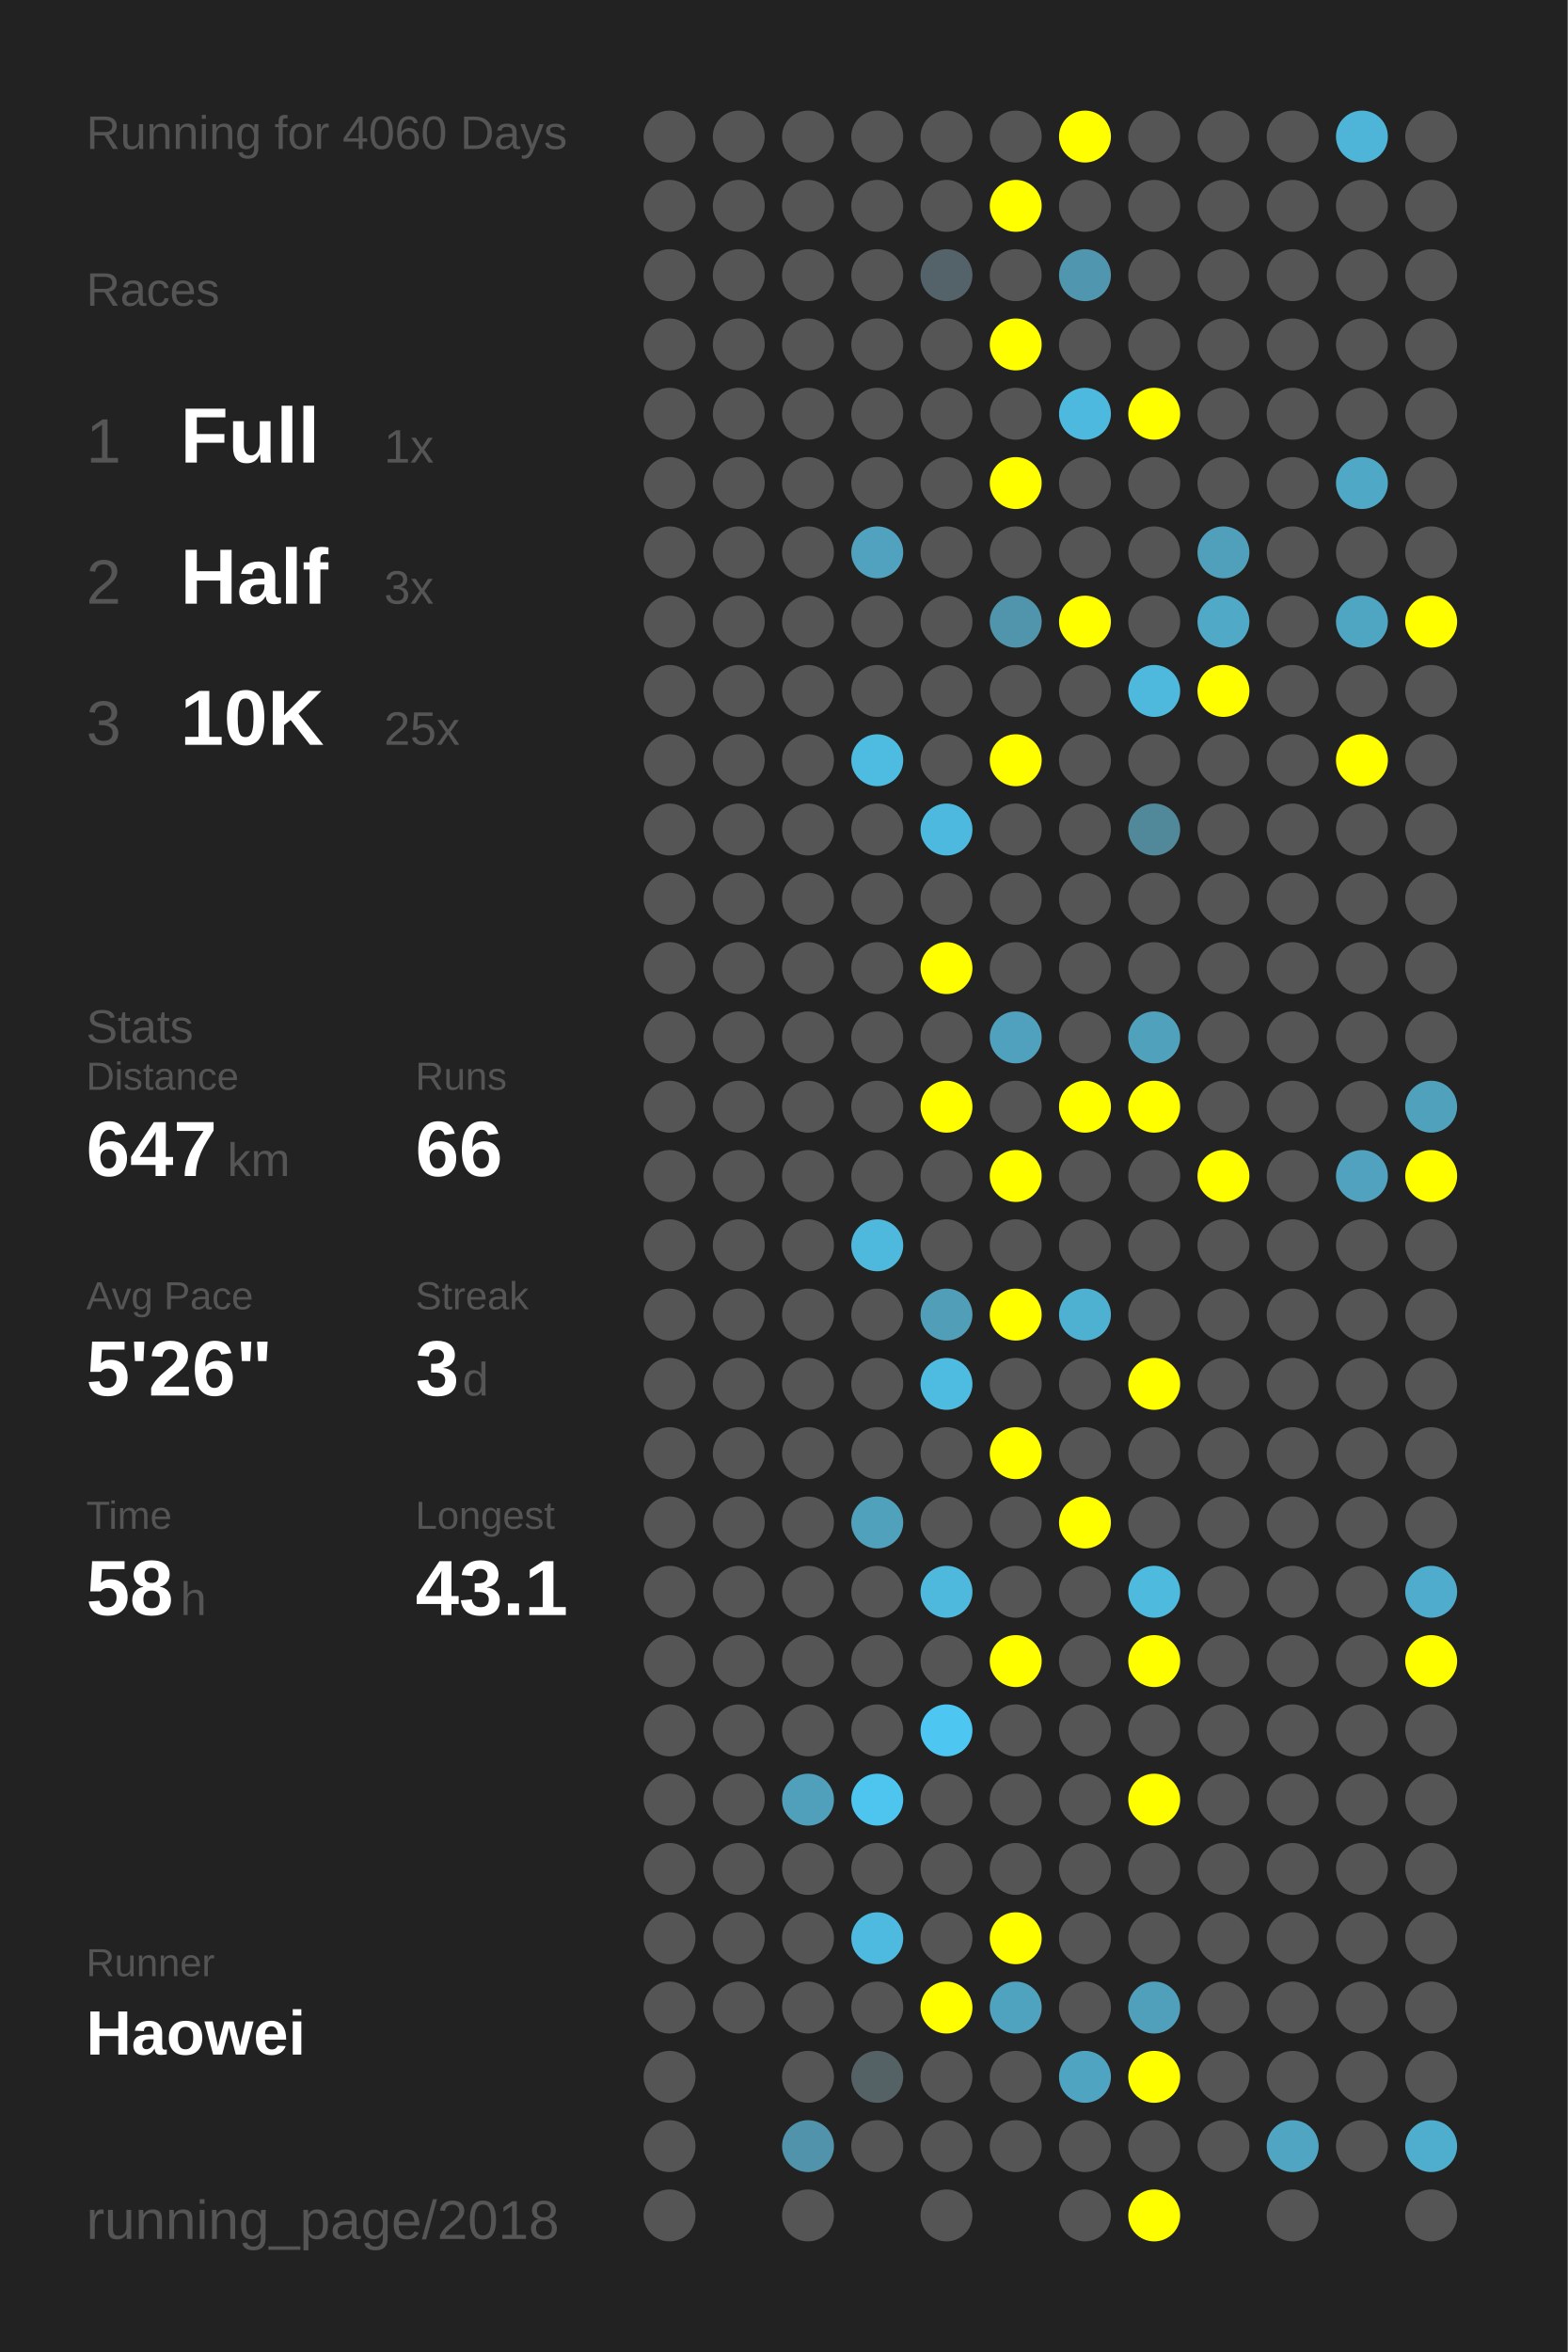
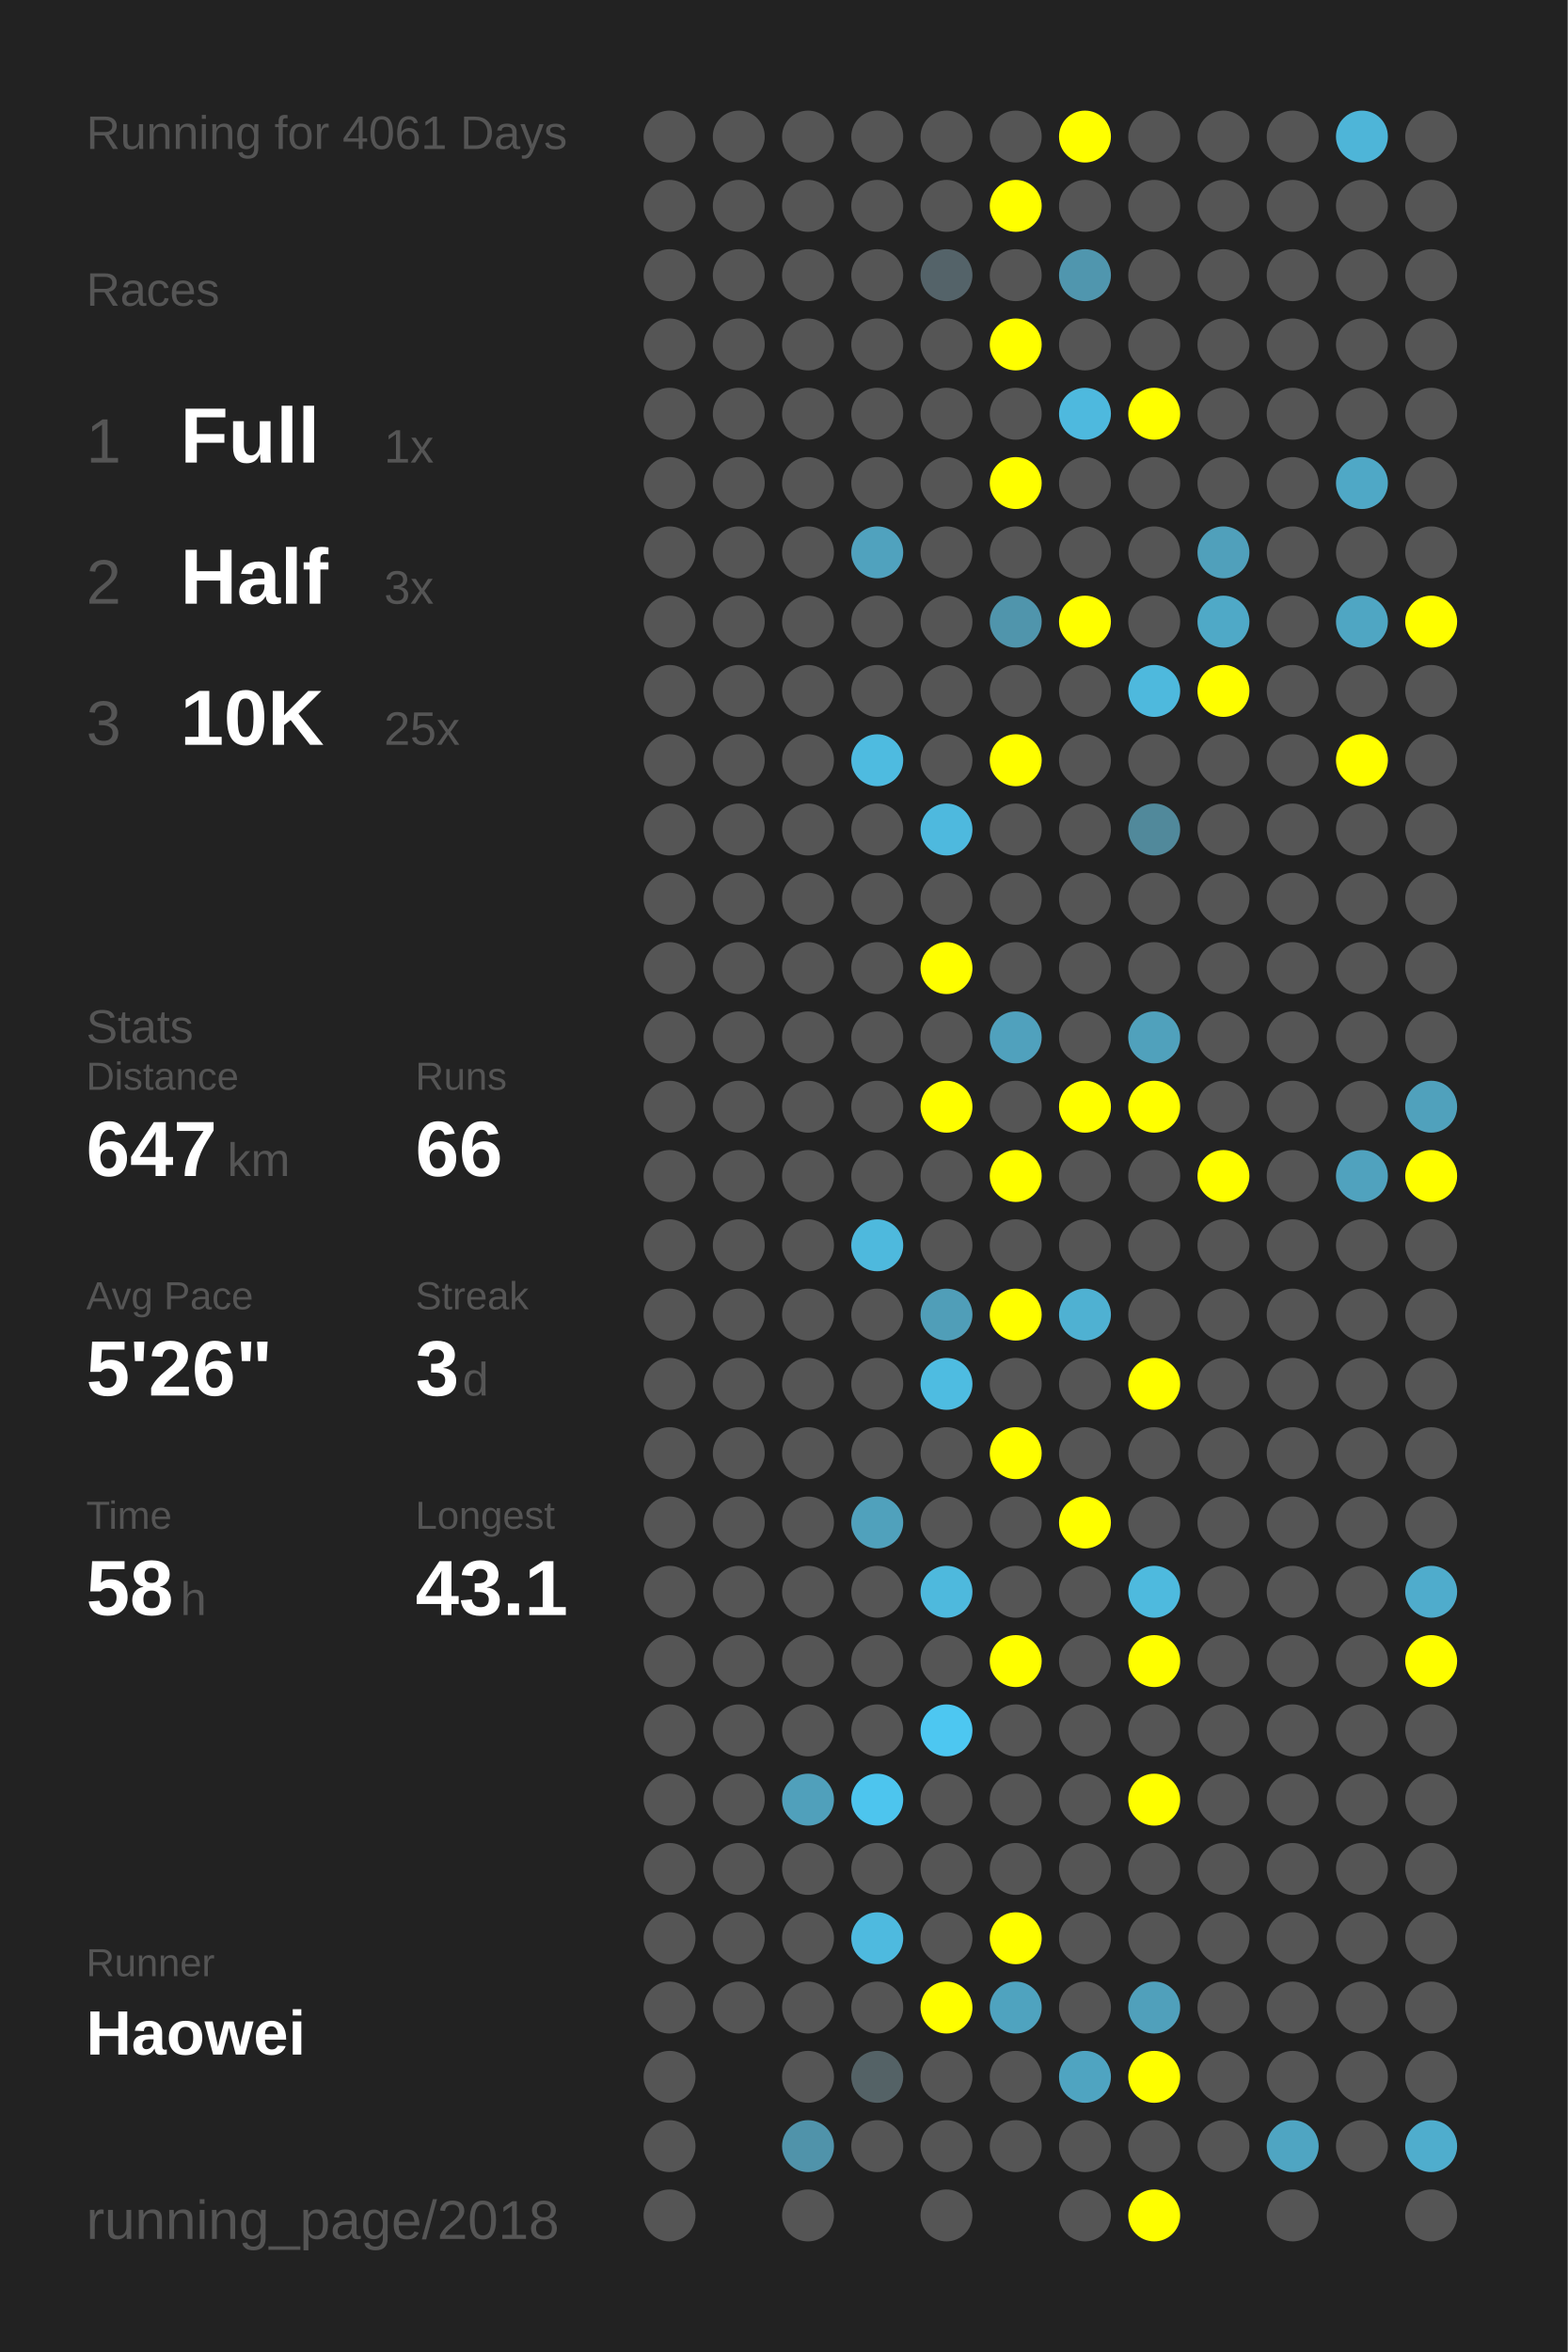
<svg xmlns="http://www.w3.org/2000/svg" baseProfile="full" height="300mm" version="1.1" viewBox="0,0,200,300" width="200mm">
  <defs />
  <rect fill="#222222" height="300" width="200" x="0" y="0" />
-   <text fill="#555555" style="font-size:6px; font-family:Arial;" x="11" y="19">Running for 4060 Days</text>
+   <text fill="#555555" style="font-size:6px; font-family:Arial;" x="11" y="19">Running for 4061 Days</text>
  <text fill="#555555" style="font-size:6px; font-family:Arial;" x="11" y="39">Races</text>
  <text fill="#555555" style="font-size:8px; font-family:Arial;" x="11" y="59">1</text>
  <text fill="#FFFFFF" style="font-size:10px; font-family:Arial; font-weight:bold;" x="23" y="59">Full</text>
  <text fill="#555555" style="font-size:6px; font-family:Arial;" x="49" y="59">1x</text>
  <text fill="#555555" style="font-size:8px; font-family:Arial;" x="11" y="77">2</text>
  <text fill="#FFFFFF" style="font-size:10px; font-family:Arial; font-weight:bold;" x="23" y="77">Half</text>
  <text fill="#555555" style="font-size:6px; font-family:Arial;" x="49" y="77">3x</text>
  <text fill="#555555" style="font-size:8px; font-family:Arial;" x="11" y="95">3</text>
  <text fill="#FFFFFF" style="font-size:10px; font-family:Arial; font-weight:bold;" x="23" y="95">10K</text>
  <text fill="#555555" style="font-size:6px; font-family:Arial;" x="49" y="95">25x</text>
  <text fill="#555555" style="font-size:6px; font-family:Arial;" x="11" y="133">Stats</text>
  <text fill="#555555" style="font-size:5px; font-family:Arial;" x="11" y="139">Distance</text>
  <text fill="#FFFFFF" style="font-size:10px; font-family:Arial; font-weight:bold;" x="11" y="150">647</text>
  <text fill="#555555" style="font-size:6px; font-family:Arial;" x="29" y="150">km</text>
  <text fill="#555555" style="font-size:5px; font-family:Arial;" x="53" y="139">Runs</text>
  <text fill="#FFFFFF" style="font-size:10px; font-family:Arial; font-weight:bold;" x="53" y="150">66</text>
  <text fill="#555555" style="font-size:5px; font-family:Arial;" x="11" y="167">Avg Pace</text>
  <text fill="#FFFFFF" style="font-size:10px; font-family:Arial; font-weight:bold;" x="11" y="178">5'26"</text>
  <text fill="#555555" style="font-size:5px; font-family:Arial;" x="53" y="167">Streak</text>
  <text fill="#FFFFFF" style="font-size:10px; font-family:Arial; font-weight:bold;" x="53" y="178">3</text>
  <text fill="#555555" style="font-size:6px; font-family:Arial;" x="59" y="178">d</text>
  <text fill="#555555" style="font-size:5px; font-family:Arial;" x="11" y="195">Time</text>
  <text fill="#FFFFFF" style="font-size:10px; font-family:Arial; font-weight:bold;" x="11" y="206">58</text>
  <text fill="#555555" style="font-size:6px; font-family:Arial;" x="23" y="206">h</text>
  <text fill="#555555" style="font-size:5px; font-family:Arial;" x="53" y="195">Longest</text>
  <text fill="#FFFFFF" style="font-size:10px; font-family:Arial; font-weight:bold;" x="53" y="206">43.1</text>
  <text fill="#555555" style="font-size:5px; font-family:Arial;" x="11" y="252.065">Runner</text>
  <text fill="#FFFFFF" style="font-size:8px; font-family:Arial; font-weight:bold;" x="11" y="262.065">Haowei</text>
  <text fill="#555555" style="font-size:7px; font-family:Arial;" x="11" y="285.581">running_page/2018</text>
  <circle cx="85.417" cy="17.419" fill="#555555" r="3.312" />
  <circle cx="85.417" cy="26.258" fill="#555555" r="3.312" />
  <circle cx="85.417" cy="35.097" fill="#555555" r="3.312" />
  <circle cx="85.417" cy="43.935" fill="#555555" r="3.312" />
  <circle cx="85.417" cy="52.774" fill="#555555" r="3.312" />
  <circle cx="85.417" cy="61.613" fill="#555555" r="3.312" />
  <circle cx="85.417" cy="70.452" fill="#555555" r="3.312" />
  <circle cx="85.417" cy="79.29" fill="#555555" r="3.312" />
  <circle cx="85.417" cy="88.129" fill="#555555" r="3.312" />
  <circle cx="85.417" cy="96.968" fill="#555555" r="3.312" />
  <circle cx="85.417" cy="105.806" fill="#555555" r="3.312" />
  <circle cx="85.417" cy="114.645" fill="#555555" r="3.312" />
  <circle cx="85.417" cy="123.484" fill="#555555" r="3.312" />
  <circle cx="85.417" cy="132.323" fill="#555555" r="3.312" />
  <circle cx="85.417" cy="141.161" fill="#555555" r="3.312" />
  <circle cx="85.417" cy="150" fill="#555555" r="3.312" />
  <circle cx="85.417" cy="158.839" fill="#555555" r="3.312" />
  <circle cx="85.417" cy="167.677" fill="#555555" r="3.312" />
  <circle cx="85.417" cy="176.516" fill="#555555" r="3.312" />
  <circle cx="85.417" cy="185.355" fill="#555555" r="3.312" />
  <circle cx="85.417" cy="194.194" fill="#555555" r="3.312" />
  <circle cx="85.417" cy="203.032" fill="#555555" r="3.312" />
  <circle cx="85.417" cy="211.871" fill="#555555" r="3.312" />
  <circle cx="85.417" cy="220.71" fill="#555555" r="3.312" />
  <circle cx="85.417" cy="229.548" fill="#555555" r="3.312" />
  <circle cx="85.417" cy="238.387" fill="#555555" r="3.312" />
  <circle cx="85.417" cy="247.226" fill="#555555" r="3.312" />
  <circle cx="85.417" cy="256.065" fill="#555555" r="3.312" />
  <circle cx="85.417" cy="264.903" fill="#555555" r="3.312" />
  <circle cx="85.417" cy="273.742" fill="#555555" r="3.312" />
  <circle cx="85.417" cy="282.581" fill="#555555" r="3.312" />
  <circle cx="94.25" cy="17.419" fill="#555555" r="3.312" />
  <circle cx="94.25" cy="26.258" fill="#555555" r="3.312" />
  <circle cx="94.25" cy="35.097" fill="#555555" r="3.312" />
  <circle cx="94.25" cy="43.935" fill="#555555" r="3.312" />
  <circle cx="94.25" cy="52.774" fill="#555555" r="3.312" />
  <circle cx="94.25" cy="61.613" fill="#555555" r="3.312" />
  <circle cx="94.25" cy="70.452" fill="#555555" r="3.312" />
  <circle cx="94.25" cy="79.29" fill="#555555" r="3.312" />
  <circle cx="94.25" cy="88.129" fill="#555555" r="3.312" />
  <circle cx="94.25" cy="96.968" fill="#555555" r="3.312" />
  <circle cx="94.25" cy="105.806" fill="#555555" r="3.312" />
  <circle cx="94.25" cy="114.645" fill="#555555" r="3.312" />
  <circle cx="94.25" cy="123.484" fill="#555555" r="3.312" />
  <circle cx="94.25" cy="132.323" fill="#555555" r="3.312" />
  <circle cx="94.25" cy="141.161" fill="#555555" r="3.312" />
  <circle cx="94.25" cy="150" fill="#555555" r="3.312" />
  <circle cx="94.25" cy="158.839" fill="#555555" r="3.312" />
  <circle cx="94.25" cy="167.677" fill="#555555" r="3.312" />
  <circle cx="94.25" cy="176.516" fill="#555555" r="3.312" />
  <circle cx="94.25" cy="185.355" fill="#555555" r="3.312" />
  <circle cx="94.25" cy="194.194" fill="#555555" r="3.312" />
  <circle cx="94.25" cy="203.032" fill="#555555" r="3.312" />
  <circle cx="94.25" cy="211.871" fill="#555555" r="3.312" />
  <circle cx="94.25" cy="220.71" fill="#555555" r="3.312" />
  <circle cx="94.25" cy="229.548" fill="#555555" r="3.312" />
  <circle cx="94.25" cy="238.387" fill="#555555" r="3.312" />
  <circle cx="94.25" cy="247.226" fill="#555555" r="3.312" />
  <circle cx="94.25" cy="256.065" fill="#555555" r="3.312" />
  <circle cx="103.083" cy="17.419" fill="#555555" r="3.312" />
  <circle cx="103.083" cy="26.258" fill="#555555" r="3.312" />
  <circle cx="103.083" cy="35.097" fill="#555555" r="3.312" />
  <circle cx="103.083" cy="43.935" fill="#555555" r="3.312" />
  <circle cx="103.083" cy="52.774" fill="#555555" r="3.312" />
  <circle cx="103.083" cy="61.613" fill="#555555" r="3.312" />
  <circle cx="103.083" cy="70.452" fill="#555555" r="3.312" />
  <circle cx="103.083" cy="79.29" fill="#555555" r="3.312" />
  <circle cx="103.083" cy="88.129" fill="#555555" r="3.312" />
  <circle cx="103.083" cy="96.968" fill="#555555" r="3.312" />
  <circle cx="103.083" cy="105.806" fill="#555555" r="3.312" />
  <circle cx="103.083" cy="114.645" fill="#555555" r="3.312" />
  <circle cx="103.083" cy="123.484" fill="#555555" r="3.312" />
  <circle cx="103.083" cy="132.323" fill="#555555" r="3.312" />
  <circle cx="103.083" cy="141.161" fill="#555555" r="3.312" />
  <circle cx="103.083" cy="150" fill="#555555" r="3.312" />
  <circle cx="103.083" cy="158.839" fill="#555555" r="3.312" />
  <circle cx="103.083" cy="167.677" fill="#555555" r="3.312" />
  <circle cx="103.083" cy="176.516" fill="#555555" r="3.312" />
  <circle cx="103.083" cy="185.355" fill="#555555" r="3.312" />
  <circle cx="103.083" cy="194.194" fill="#555555" r="3.312" />
  <circle cx="103.083" cy="203.032" fill="#555555" r="3.312" />
  <circle cx="103.083" cy="211.871" fill="#555555" r="3.312" />
  <circle cx="103.083" cy="220.71" fill="#555555" r="3.312" />
  <circle cx="103.083" cy="229.548" fill="#50a0bb" r="3.312" />
  <circle cx="103.083" cy="238.387" fill="#555555" r="3.312" />
  <circle cx="103.083" cy="247.226" fill="#555555" r="3.312" />
  <circle cx="103.083" cy="256.065" fill="#555555" r="3.312" />
  <circle cx="103.083" cy="264.903" fill="#555555" r="3.312" />
  <circle cx="103.083" cy="273.742" fill="#5093aa" r="3.312" />
  <circle cx="103.083" cy="282.581" fill="#555555" r="3.312" />
  <circle cx="111.917" cy="17.419" fill="#555555" r="3.312" />
  <circle cx="111.917" cy="26.258" fill="#555555" r="3.312" />
  <circle cx="111.917" cy="35.097" fill="#555555" r="3.312" />
  <circle cx="111.917" cy="43.935" fill="#555555" r="3.312" />
  <circle cx="111.917" cy="52.774" fill="#555555" r="3.312" />
  <circle cx="111.917" cy="61.613" fill="#555555" r="3.312" />
  <circle cx="111.917" cy="70.452" fill="#50a2be" r="3.312" />
  <circle cx="111.917" cy="79.29" fill="#555555" r="3.312" />
  <circle cx="111.917" cy="88.129" fill="#555555" r="3.312" />
  <circle cx="111.917" cy="96.968" fill="#4ebbe0" r="3.312" />
  <circle cx="111.917" cy="105.806" fill="#555555" r="3.312" />
  <circle cx="111.917" cy="114.645" fill="#555555" r="3.312" />
  <circle cx="111.917" cy="123.484" fill="#555555" r="3.312" />
  <circle cx="111.917" cy="132.323" fill="#555555" r="3.312" />
  <circle cx="111.917" cy="141.161" fill="#555555" r="3.312" />
  <circle cx="111.917" cy="150" fill="#555555" r="3.312" />
  <circle cx="111.917" cy="158.839" fill="#4eb9dd" r="3.312" />
  <circle cx="111.917" cy="167.677" fill="#555555" r="3.312" />
  <circle cx="111.917" cy="176.516" fill="#555555" r="3.312" />
  <circle cx="111.917" cy="185.355" fill="#555555" r="3.312" />
  <circle cx="111.917" cy="194.194" fill="#50a1bc" r="3.312" />
  <circle cx="111.917" cy="203.032" fill="#555555" r="3.312" />
  <circle cx="111.917" cy="211.871" fill="#555555" r="3.312" />
  <circle cx="111.917" cy="220.71" fill="#555555" r="3.312" />
  <circle cx="111.917" cy="229.548" fill="#4dc5ee" r="3.312" />
  <circle cx="111.917" cy="238.387" fill="#555555" r="3.312" />
  <circle cx="111.917" cy="247.226" fill="#4ebadf" r="3.312" />
  <circle cx="111.917" cy="256.065" fill="#555555" r="3.312" />
  <circle cx="111.917" cy="264.903" fill="#546266" r="3.312" />
  <circle cx="111.917" cy="273.742" fill="#555555" r="3.312" />
  <circle cx="120.75" cy="17.419" fill="#555555" r="3.312" />
  <circle cx="120.75" cy="26.258" fill="#555555" r="3.312" />
  <circle cx="120.75" cy="35.097" fill="#546369" r="3.312" />
  <circle cx="120.75" cy="43.935" fill="#555555" r="3.312" />
  <circle cx="120.75" cy="52.774" fill="#555555" r="3.312" />
  <circle cx="120.75" cy="61.613" fill="#555555" r="3.312" />
  <circle cx="120.75" cy="70.452" fill="#555555" r="3.312" />
  <circle cx="120.75" cy="79.29" fill="#555555" r="3.312" />
  <circle cx="120.75" cy="88.129" fill="#555555" r="3.312" />
  <circle cx="120.75" cy="96.968" fill="#555555" r="3.312" />
  <circle cx="120.75" cy="105.806" fill="#4eb9de" r="3.312" />
  <circle cx="120.75" cy="114.645" fill="#555555" r="3.312" />
  <circle cx="120.75" cy="123.484" fill="#FFFF00" r="3.312" />
  <circle cx="120.75" cy="132.323" fill="#555555" r="3.312" />
  <circle cx="120.75" cy="141.161" fill="#FFFF00" r="3.312" />
  <circle cx="120.75" cy="150" fill="#555555" r="3.312" />
  <circle cx="120.75" cy="158.839" fill="#555555" r="3.312" />
  <circle cx="120.75" cy="167.677" fill="#509eb8" r="3.312" />
  <circle cx="120.75" cy="176.516" fill="#4ebce1" r="3.312" />
  <circle cx="120.75" cy="185.355" fill="#555555" r="3.312" />
  <circle cx="120.75" cy="194.194" fill="#555555" r="3.312" />
  <circle cx="120.75" cy="203.032" fill="#4eb9dd" r="3.312" />
  <circle cx="120.75" cy="211.871" fill="#555555" r="3.312" />
  <circle cx="120.75" cy="220.71" fill="#4dc7f1" r="3.312" />
  <circle cx="120.75" cy="229.548" fill="#555555" r="3.312" />
  <circle cx="120.75" cy="238.387" fill="#555555" r="3.312" />
  <circle cx="120.75" cy="247.226" fill="#555555" r="3.312" />
  <circle cx="120.75" cy="256.065" fill="#FFFF00" r="3.312" />
  <circle cx="120.75" cy="264.903" fill="#555555" r="3.312" />
  <circle cx="120.75" cy="273.742" fill="#555555" r="3.312" />
  <circle cx="120.75" cy="282.581" fill="#555555" r="3.312" />
  <circle cx="129.583" cy="17.419" fill="#555555" r="3.312" />
  <circle cx="129.583" cy="26.258" fill="#FFFF00" r="3.312" />
  <circle cx="129.583" cy="35.097" fill="#555555" r="3.312" />
  <circle cx="129.583" cy="43.935" fill="#FFFF00" r="3.312" />
  <circle cx="129.583" cy="52.774" fill="#555555" r="3.312" />
  <circle cx="129.583" cy="61.613" fill="#FFFF00" r="3.312" />
  <circle cx="129.583" cy="70.452" fill="#555555" r="3.312" />
  <circle cx="129.583" cy="79.29" fill="#5095ac" r="3.312" />
  <circle cx="129.583" cy="88.129" fill="#555555" r="3.312" />
  <circle cx="129.583" cy="96.968" fill="#FFFF00" r="3.312" />
  <circle cx="129.583" cy="105.806" fill="#555555" r="3.312" />
  <circle cx="129.583" cy="114.645" fill="#555555" r="3.312" />
  <circle cx="129.583" cy="123.484" fill="#555555" r="3.312" />
  <circle cx="129.583" cy="132.323" fill="#50a1bd" r="3.312" />
  <circle cx="129.583" cy="141.161" fill="#555555" r="3.312" />
  <circle cx="129.583" cy="150" fill="#FFFF00" r="3.312" />
  <circle cx="129.583" cy="158.839" fill="#555555" r="3.312" />
  <circle cx="129.583" cy="167.677" fill="#FFFF00" r="3.312" />
  <circle cx="129.583" cy="176.516" fill="#555555" r="3.312" />
  <circle cx="129.583" cy="185.355" fill="#FFFF00" r="3.312" />
  <circle cx="129.583" cy="194.194" fill="#555555" r="3.312" />
  <circle cx="129.583" cy="203.032" fill="#555555" r="3.312" />
  <circle cx="129.583" cy="211.871" fill="#FFFF00" r="3.312" />
  <circle cx="129.583" cy="220.71" fill="#555555" r="3.312" />
  <circle cx="129.583" cy="229.548" fill="#555555" r="3.312" />
  <circle cx="129.583" cy="238.387" fill="#555555" r="3.312" />
  <circle cx="129.583" cy="247.226" fill="#FFFF00" r="3.312" />
  <circle cx="129.583" cy="256.065" fill="#4fa3bf" r="3.312" />
  <circle cx="129.583" cy="264.903" fill="#555555" r="3.312" />
  <circle cx="129.583" cy="273.742" fill="#555555" r="3.312" />
  <circle cx="138.417" cy="17.419" fill="#FFFF00" r="3.312" />
  <circle cx="138.417" cy="26.258" fill="#555555" r="3.312" />
  <circle cx="138.417" cy="35.097" fill="#5096ae" r="3.312" />
  <circle cx="138.417" cy="43.935" fill="#555555" r="3.312" />
  <circle cx="138.417" cy="52.774" fill="#4eb9de" r="3.312" />
  <circle cx="138.417" cy="61.613" fill="#555555" r="3.312" />
  <circle cx="138.417" cy="70.452" fill="#555555" r="3.312" />
  <circle cx="138.417" cy="79.29" fill="#FFFF00" r="3.312" />
  <circle cx="138.417" cy="88.129" fill="#555555" r="3.312" />
  <circle cx="138.417" cy="96.968" fill="#555555" r="3.312" />
  <circle cx="138.417" cy="105.806" fill="#555555" r="3.312" />
  <circle cx="138.417" cy="114.645" fill="#555555" r="3.312" />
  <circle cx="138.417" cy="123.484" fill="#555555" r="3.312" />
  <circle cx="138.417" cy="132.323" fill="#555555" r="3.312" />
  <circle cx="138.417" cy="141.161" fill="#FFFF00" r="3.312" />
  <circle cx="138.417" cy="150" fill="#555555" r="3.312" />
  <circle cx="138.417" cy="158.839" fill="#555555" r="3.312" />
  <circle cx="138.417" cy="167.677" fill="#4fb1d2" r="3.312" />
  <circle cx="138.417" cy="176.516" fill="#555555" r="3.312" />
  <circle cx="138.417" cy="185.355" fill="#555555" r="3.312" />
  <circle cx="138.417" cy="194.194" fill="#FFFF00" r="3.312" />
  <circle cx="138.417" cy="203.032" fill="#555555" r="3.312" />
  <circle cx="138.417" cy="211.871" fill="#555555" r="3.312" />
  <circle cx="138.417" cy="220.71" fill="#555555" r="3.312" />
  <circle cx="138.417" cy="229.548" fill="#555555" r="3.312" />
  <circle cx="138.417" cy="238.387" fill="#555555" r="3.312" />
  <circle cx="138.417" cy="247.226" fill="#555555" r="3.312" />
  <circle cx="138.417" cy="256.065" fill="#555555" r="3.312" />
  <circle cx="138.417" cy="264.903" fill="#4fa4c1" r="3.312" />
  <circle cx="138.417" cy="273.742" fill="#555555" r="3.312" />
  <circle cx="138.417" cy="282.581" fill="#555555" r="3.312" />
  <circle cx="147.25" cy="17.419" fill="#555555" r="3.312" />
  <circle cx="147.25" cy="26.258" fill="#555555" r="3.312" />
  <circle cx="147.25" cy="35.097" fill="#555555" r="3.312" />
  <circle cx="147.25" cy="43.935" fill="#555555" r="3.312" />
  <circle cx="147.25" cy="52.774" fill="#FFFF00" r="3.312" />
  <circle cx="147.25" cy="61.613" fill="#555555" r="3.312" />
  <circle cx="147.25" cy="70.452" fill="#555555" r="3.312" />
  <circle cx="147.25" cy="79.29" fill="#555555" r="3.312" />
  <circle cx="147.25" cy="88.129" fill="#4eb9dd" r="3.312" />
  <circle cx="147.25" cy="96.968" fill="#555555" r="3.312" />
  <circle cx="147.25" cy="105.806" fill="#51899b" r="3.312" />
  <circle cx="147.25" cy="114.645" fill="#555555" r="3.312" />
  <circle cx="147.25" cy="123.484" fill="#555555" r="3.312" />
  <circle cx="147.25" cy="132.323" fill="#50a1bc" r="3.312" />
  <circle cx="147.25" cy="141.161" fill="#FFFF00" r="3.312" />
  <circle cx="147.25" cy="150" fill="#555555" r="3.312" />
  <circle cx="147.25" cy="158.839" fill="#555555" r="3.312" />
  <circle cx="147.25" cy="167.677" fill="#555555" r="3.312" />
  <circle cx="147.25" cy="176.516" fill="#FFFF00" r="3.312" />
  <circle cx="147.25" cy="185.355" fill="#555555" r="3.312" />
  <circle cx="147.25" cy="194.194" fill="#555555" r="3.312" />
  <circle cx="147.25" cy="203.032" fill="#4ebade" r="3.312" />
  <circle cx="147.25" cy="211.871" fill="#FFFF00" r="3.312" />
  <circle cx="147.25" cy="220.71" fill="#555555" r="3.312" />
  <circle cx="147.25" cy="229.548" fill="#FFFF00" r="3.312" />
  <circle cx="147.25" cy="238.387" fill="#555555" r="3.312" />
  <circle cx="147.25" cy="247.226" fill="#555555" r="3.312" />
  <circle cx="147.25" cy="256.065" fill="#50a0bb" r="3.312" />
  <circle cx="147.25" cy="264.903" fill="#FFFF00" r="3.312" />
  <circle cx="147.25" cy="273.742" fill="#555555" r="3.312" />
  <circle cx="147.25" cy="282.581" fill="#FFFF00" r="3.312" />
  <circle cx="156.083" cy="17.419" fill="#555555" r="3.312" />
  <circle cx="156.083" cy="26.258" fill="#555555" r="3.312" />
  <circle cx="156.083" cy="35.097" fill="#555555" r="3.312" />
  <circle cx="156.083" cy="43.935" fill="#555555" r="3.312" />
  <circle cx="156.083" cy="52.774" fill="#555555" r="3.312" />
  <circle cx="156.083" cy="61.613" fill="#555555" r="3.312" />
  <circle cx="156.083" cy="70.452" fill="#50a0bb" r="3.312" />
  <circle cx="156.083" cy="79.29" fill="#4fa9c7" r="3.312" />
  <circle cx="156.083" cy="88.129" fill="#FFFF00" r="3.312" />
  <circle cx="156.083" cy="96.968" fill="#555555" r="3.312" />
  <circle cx="156.083" cy="105.806" fill="#555555" r="3.312" />
  <circle cx="156.083" cy="114.645" fill="#555555" r="3.312" />
  <circle cx="156.083" cy="123.484" fill="#555555" r="3.312" />
  <circle cx="156.083" cy="132.323" fill="#555555" r="3.312" />
  <circle cx="156.083" cy="141.161" fill="#555555" r="3.312" />
  <circle cx="156.083" cy="150" fill="#FFFF00" r="3.312" />
  <circle cx="156.083" cy="158.839" fill="#555555" r="3.312" />
  <circle cx="156.083" cy="167.677" fill="#555555" r="3.312" />
  <circle cx="156.083" cy="176.516" fill="#555555" r="3.312" />
  <circle cx="156.083" cy="185.355" fill="#555555" r="3.312" />
  <circle cx="156.083" cy="194.194" fill="#555555" r="3.312" />
  <circle cx="156.083" cy="203.032" fill="#555555" r="3.312" />
  <circle cx="156.083" cy="211.871" fill="#555555" r="3.312" />
  <circle cx="156.083" cy="220.71" fill="#555555" r="3.312" />
  <circle cx="156.083" cy="229.548" fill="#555555" r="3.312" />
  <circle cx="156.083" cy="238.387" fill="#555555" r="3.312" />
  <circle cx="156.083" cy="247.226" fill="#555555" r="3.312" />
  <circle cx="156.083" cy="256.065" fill="#555555" r="3.312" />
  <circle cx="156.083" cy="264.903" fill="#555555" r="3.312" />
  <circle cx="156.083" cy="273.742" fill="#555555" r="3.312" />
  <circle cx="164.917" cy="17.419" fill="#555555" r="3.312" />
  <circle cx="164.917" cy="26.258" fill="#555555" r="3.312" />
  <circle cx="164.917" cy="35.097" fill="#555555" r="3.312" />
  <circle cx="164.917" cy="43.935" fill="#555555" r="3.312" />
  <circle cx="164.917" cy="52.774" fill="#555555" r="3.312" />
  <circle cx="164.917" cy="61.613" fill="#555555" r="3.312" />
  <circle cx="164.917" cy="70.452" fill="#555555" r="3.312" />
  <circle cx="164.917" cy="79.29" fill="#555555" r="3.312" />
  <circle cx="164.917" cy="88.129" fill="#555555" r="3.312" />
  <circle cx="164.917" cy="96.968" fill="#555555" r="3.312" />
  <circle cx="164.917" cy="105.806" fill="#555555" r="3.312" />
  <circle cx="164.917" cy="114.645" fill="#555555" r="3.312" />
  <circle cx="164.917" cy="123.484" fill="#555555" r="3.312" />
  <circle cx="164.917" cy="132.323" fill="#555555" r="3.312" />
  <circle cx="164.917" cy="141.161" fill="#555555" r="3.312" />
  <circle cx="164.917" cy="150" fill="#555555" r="3.312" />
  <circle cx="164.917" cy="158.839" fill="#555555" r="3.312" />
  <circle cx="164.917" cy="167.677" fill="#555555" r="3.312" />
  <circle cx="164.917" cy="176.516" fill="#555555" r="3.312" />
  <circle cx="164.917" cy="185.355" fill="#555555" r="3.312" />
  <circle cx="164.917" cy="194.194" fill="#555555" r="3.312" />
  <circle cx="164.917" cy="203.032" fill="#555555" r="3.312" />
  <circle cx="164.917" cy="211.871" fill="#555555" r="3.312" />
  <circle cx="164.917" cy="220.71" fill="#555555" r="3.312" />
  <circle cx="164.917" cy="229.548" fill="#555555" r="3.312" />
  <circle cx="164.917" cy="238.387" fill="#555555" r="3.312" />
  <circle cx="164.917" cy="247.226" fill="#555555" r="3.312" />
  <circle cx="164.917" cy="256.065" fill="#555555" r="3.312" />
  <circle cx="164.917" cy="264.903" fill="#555555" r="3.312" />
  <circle cx="164.917" cy="273.742" fill="#4fa5c2" r="3.312" />
  <circle cx="164.917" cy="282.581" fill="#555555" r="3.312" />
  <circle cx="173.75" cy="17.419" fill="#4eb5d8" r="3.312" />
  <circle cx="173.75" cy="26.258" fill="#555555" r="3.312" />
  <circle cx="173.75" cy="35.097" fill="#555555" r="3.312" />
  <circle cx="173.75" cy="43.935" fill="#555555" r="3.312" />
  <circle cx="173.75" cy="52.774" fill="#555555" r="3.312" />
  <circle cx="173.75" cy="61.613" fill="#4fa8c6" r="3.312" />
  <circle cx="173.75" cy="70.452" fill="#555555" r="3.312" />
  <circle cx="173.75" cy="79.29" fill="#4fa6c3" r="3.312" />
  <circle cx="173.75" cy="88.129" fill="#555555" r="3.312" />
  <circle cx="173.75" cy="96.968" fill="#FFFF00" r="3.312" />
  <circle cx="173.75" cy="105.806" fill="#555555" r="3.312" />
  <circle cx="173.75" cy="114.645" fill="#555555" r="3.312" />
  <circle cx="173.75" cy="123.484" fill="#555555" r="3.312" />
  <circle cx="173.75" cy="132.323" fill="#555555" r="3.312" />
  <circle cx="173.75" cy="141.161" fill="#555555" r="3.312" />
  <circle cx="173.75" cy="150" fill="#50a2be" r="3.312" />
  <circle cx="173.75" cy="158.839" fill="#555555" r="3.312" />
  <circle cx="173.75" cy="167.677" fill="#555555" r="3.312" />
  <circle cx="173.75" cy="176.516" fill="#555555" r="3.312" />
  <circle cx="173.75" cy="185.355" fill="#555555" r="3.312" />
  <circle cx="173.75" cy="194.194" fill="#555555" r="3.312" />
  <circle cx="173.75" cy="203.032" fill="#555555" r="3.312" />
  <circle cx="173.75" cy="211.871" fill="#555555" r="3.312" />
  <circle cx="173.75" cy="220.71" fill="#555555" r="3.312" />
  <circle cx="173.75" cy="229.548" fill="#555555" r="3.312" />
  <circle cx="173.75" cy="238.387" fill="#555555" r="3.312" />
  <circle cx="173.75" cy="247.226" fill="#555555" r="3.312" />
  <circle cx="173.75" cy="256.065" fill="#555555" r="3.312" />
  <circle cx="173.75" cy="264.903" fill="#555555" r="3.312" />
  <circle cx="173.75" cy="273.742" fill="#555555" r="3.312" />
  <circle cx="182.583" cy="17.419" fill="#555555" r="3.312" />
  <circle cx="182.583" cy="26.258" fill="#555555" r="3.312" />
  <circle cx="182.583" cy="35.097" fill="#555555" r="3.312" />
  <circle cx="182.583" cy="43.935" fill="#555555" r="3.312" />
  <circle cx="182.583" cy="52.774" fill="#555555" r="3.312" />
  <circle cx="182.583" cy="61.613" fill="#555555" r="3.312" />
  <circle cx="182.583" cy="70.452" fill="#555555" r="3.312" />
  <circle cx="182.583" cy="79.29" fill="#FFFF00" r="3.312" />
  <circle cx="182.583" cy="88.129" fill="#555555" r="3.312" />
  <circle cx="182.583" cy="96.968" fill="#555555" r="3.312" />
  <circle cx="182.583" cy="105.806" fill="#555555" r="3.312" />
  <circle cx="182.583" cy="114.645" fill="#555555" r="3.312" />
  <circle cx="182.583" cy="123.484" fill="#555555" r="3.312" />
  <circle cx="182.583" cy="132.323" fill="#555555" r="3.312" />
  <circle cx="182.583" cy="141.161" fill="#50a1bc" r="3.312" />
  <circle cx="182.583" cy="150" fill="#FFFF00" r="3.312" />
  <circle cx="182.583" cy="158.839" fill="#555555" r="3.312" />
  <circle cx="182.583" cy="167.677" fill="#555555" r="3.312" />
  <circle cx="182.583" cy="176.516" fill="#555555" r="3.312" />
  <circle cx="182.583" cy="185.355" fill="#555555" r="3.312" />
  <circle cx="182.583" cy="194.194" fill="#555555" r="3.312" />
  <circle cx="182.583" cy="203.032" fill="#4faccc" r="3.312" />
  <circle cx="182.583" cy="211.871" fill="#FFFF00" r="3.312" />
  <circle cx="182.583" cy="220.71" fill="#555555" r="3.312" />
  <circle cx="182.583" cy="229.548" fill="#555555" r="3.312" />
  <circle cx="182.583" cy="238.387" fill="#555555" r="3.312" />
  <circle cx="182.583" cy="247.226" fill="#555555" r="3.312" />
  <circle cx="182.583" cy="256.065" fill="#555555" r="3.312" />
  <circle cx="182.583" cy="264.903" fill="#555555" r="3.312" />
  <circle cx="182.583" cy="273.742" fill="#4fadcd" r="3.312" />
  <circle cx="182.583" cy="282.581" fill="#555555" r="3.312" />
</svg>
